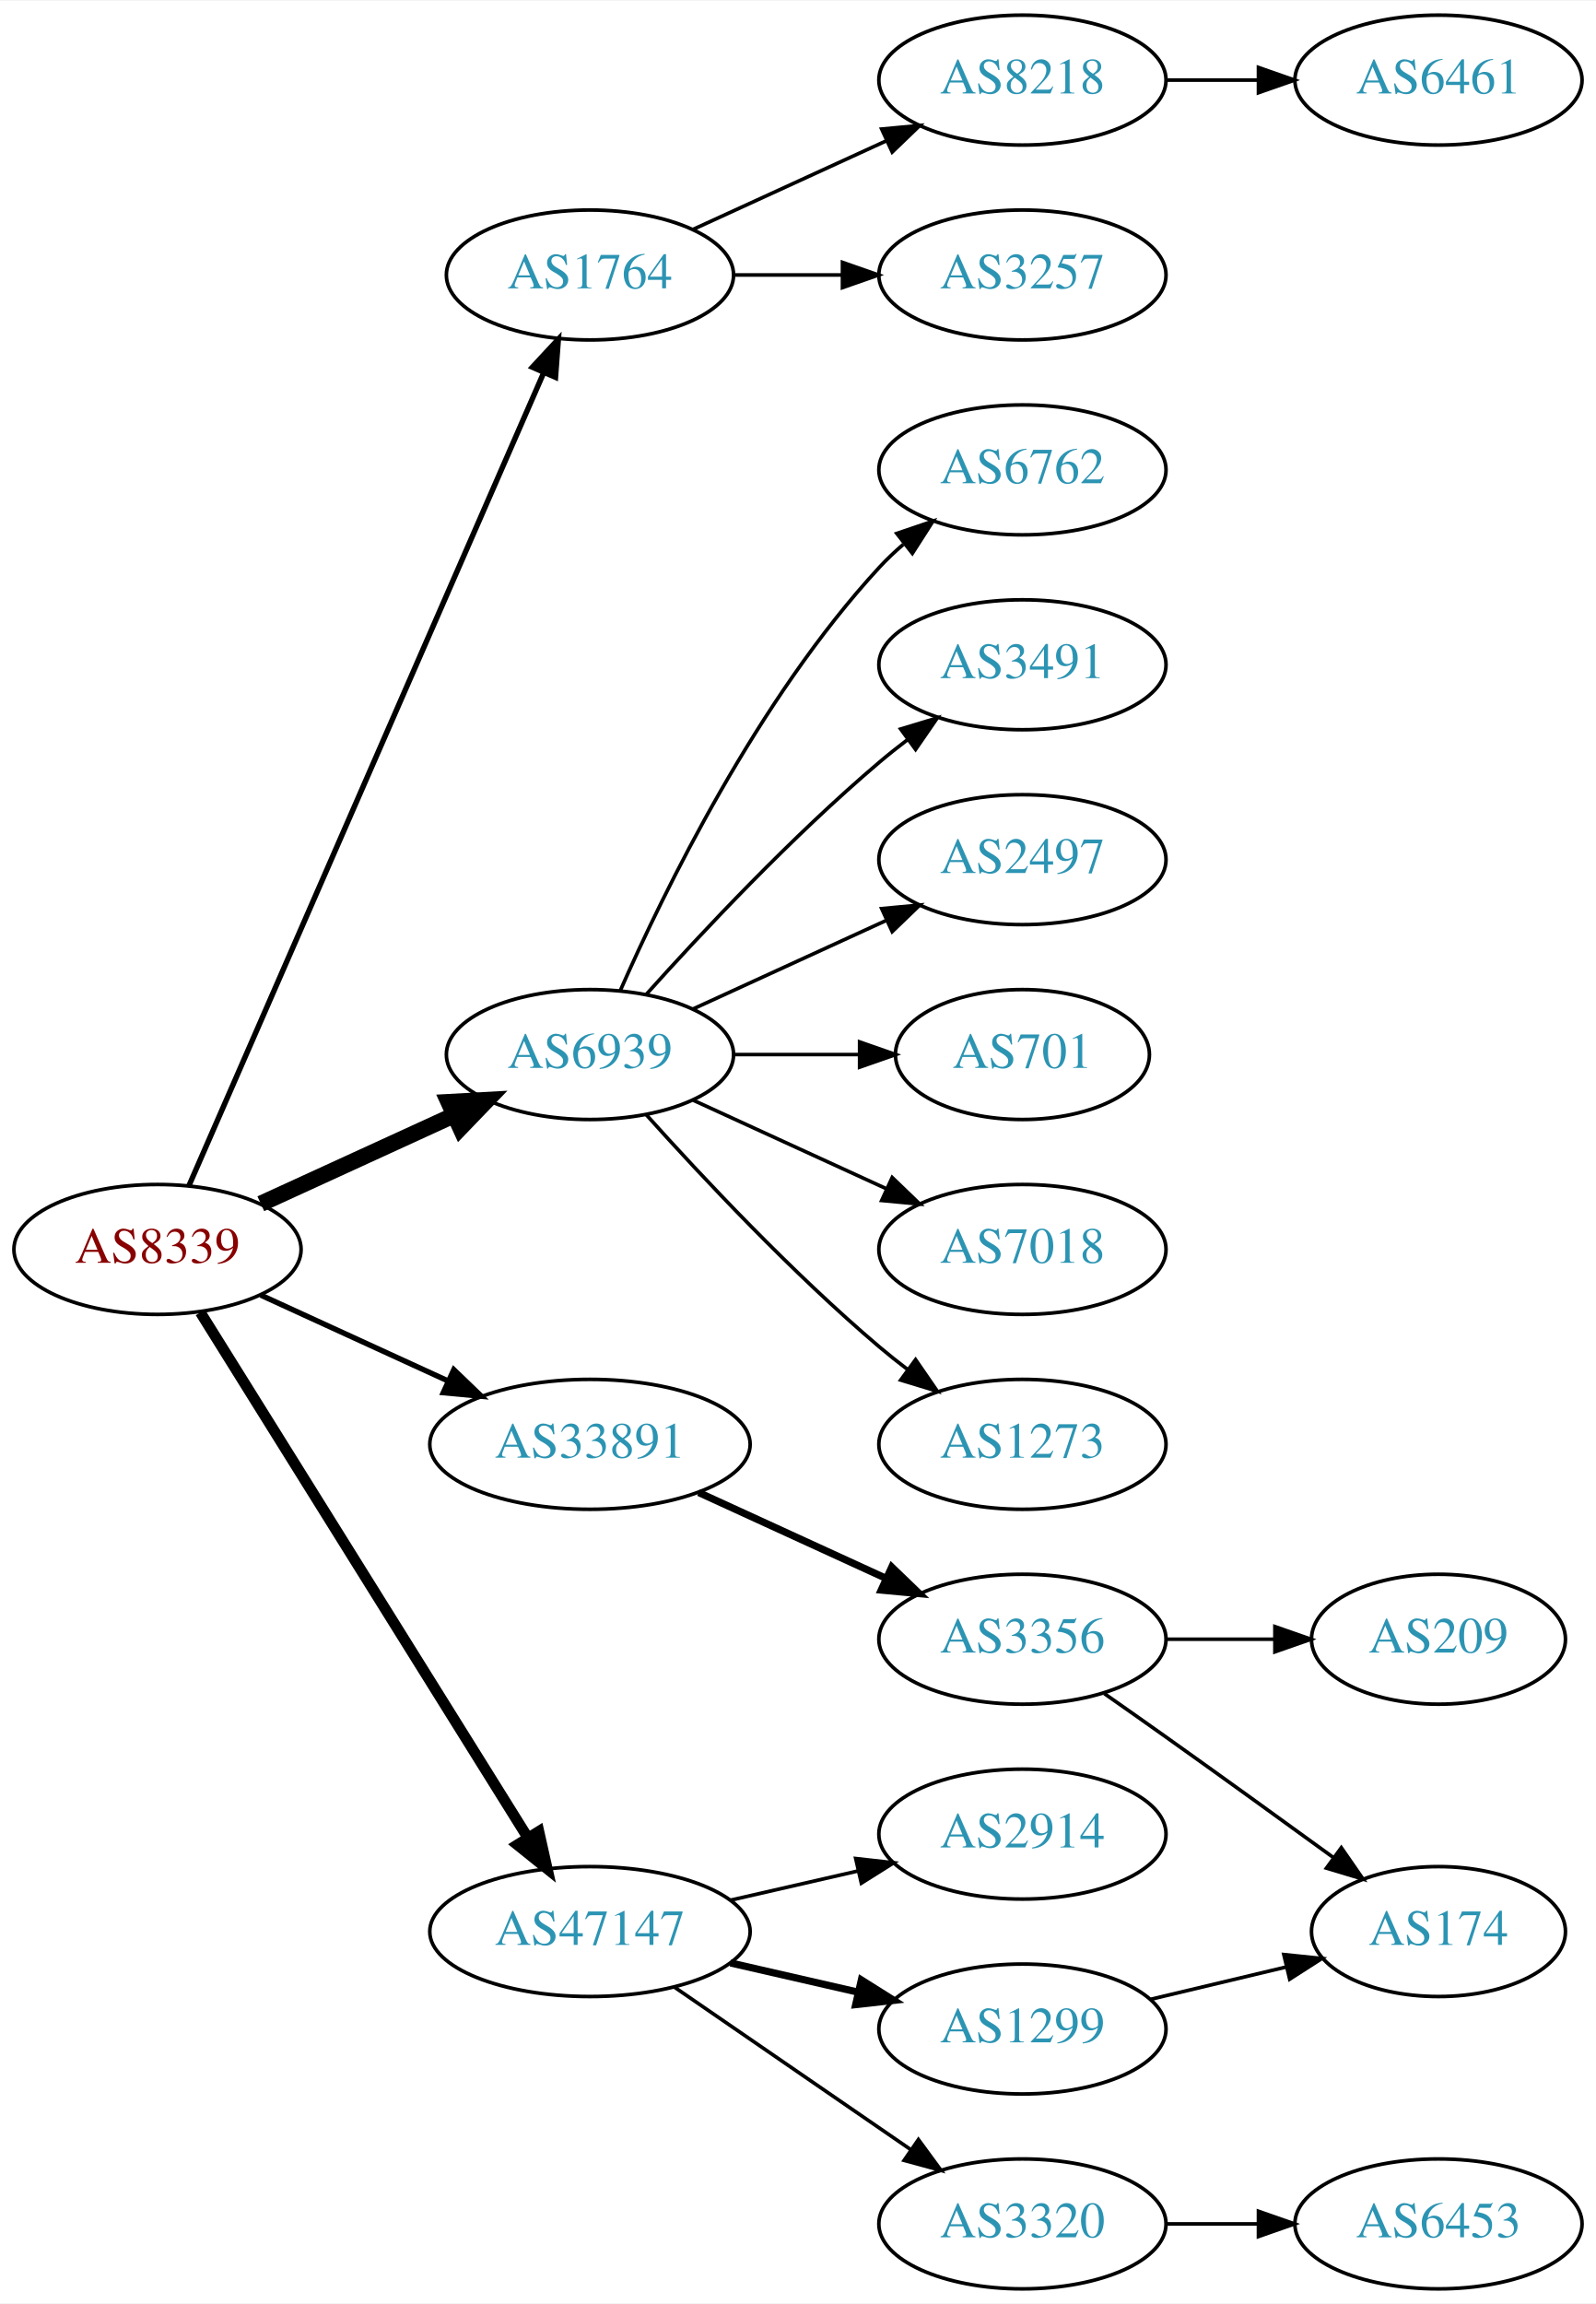
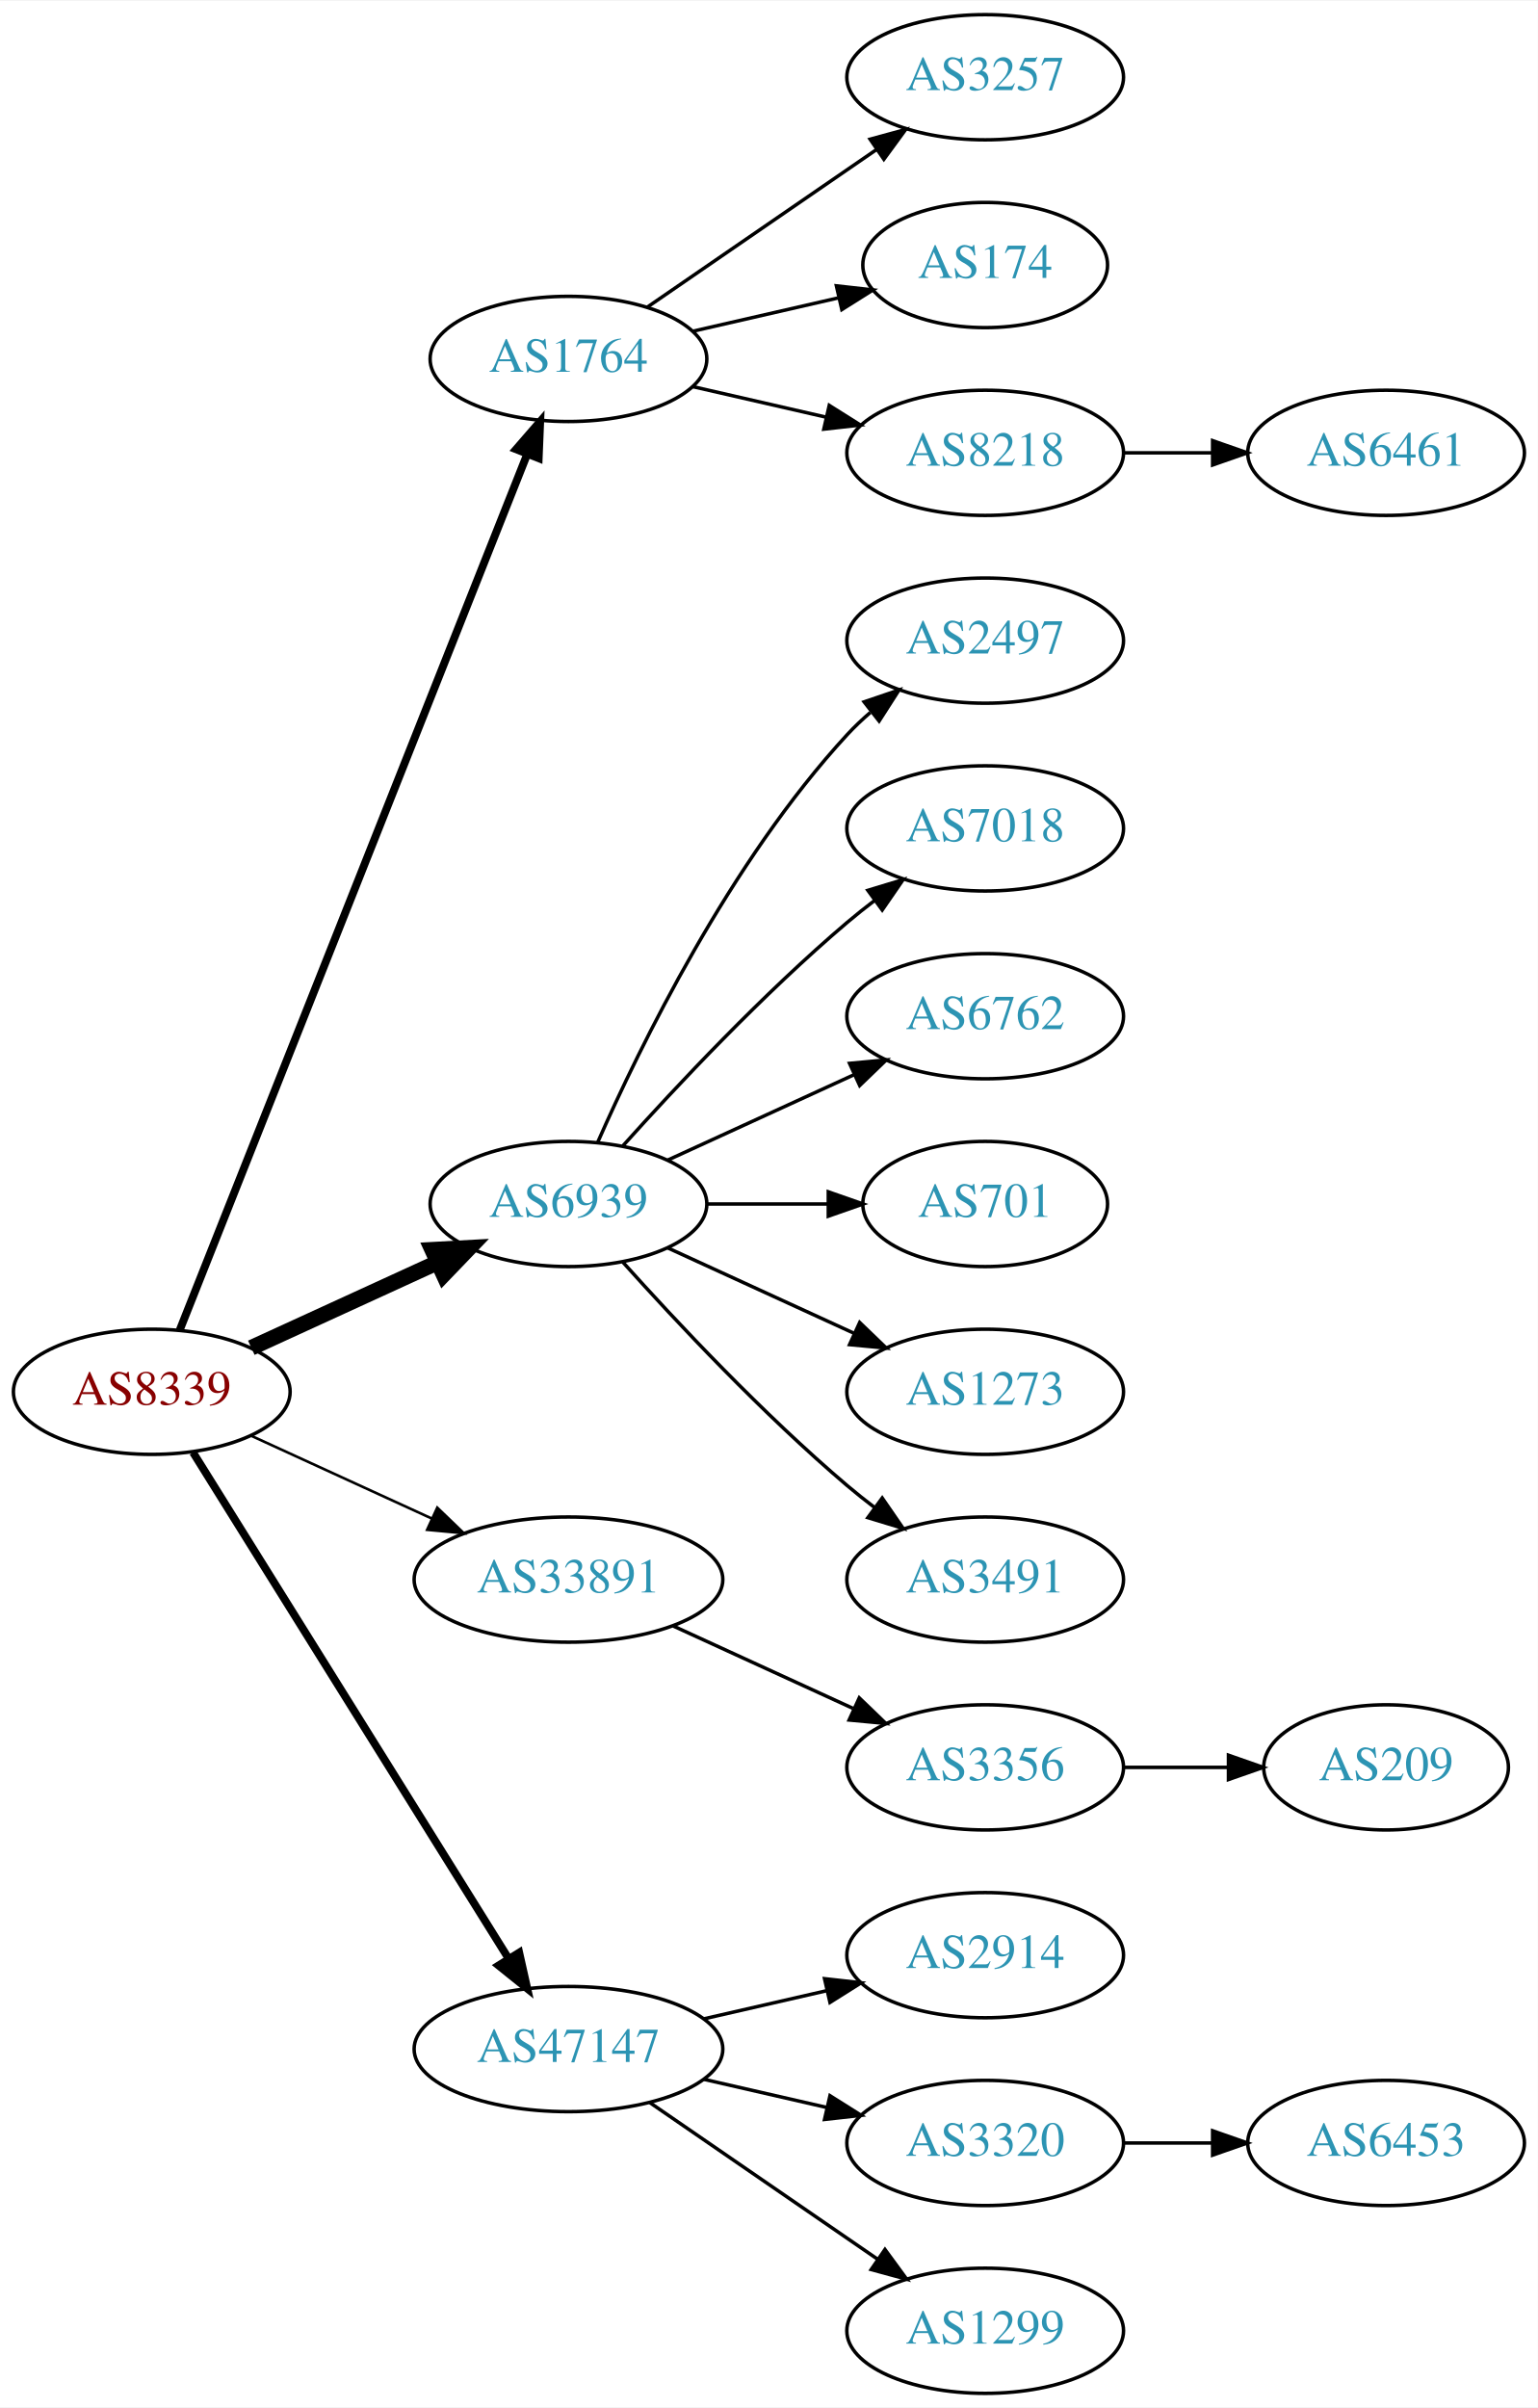
- <svg xmlns="http://www.w3.org/2000/svg" xmlns:xlink="http://www.w3.org/1999/xlink" width="442pt" height="638pt" viewBox="0.00 0.00 442.27 638.00">
-   <g id="graph0" class="graph" transform="scale(1 1) rotate(0) translate(4 634)">
-     <polygon fill="white" stroke="none" points="-4,4 -4,-634 438.271,-634 438.271,4 -4,4" />
+ <svg xmlns="http://www.w3.org/2000/svg" xmlns:xlink="http://www.w3.org/1999/xlink" width="442pt" height="692pt" viewBox="0.00 0.00 442.27 692.00">
+   <g id="graph0" class="graph" transform="scale(1 1) rotate(0) translate(4 688)">
+     <polygon fill="white" stroke="none" points="-4,4 -4,-688 438.271,-688 438.271,4 -4,4" />
    <g id="node1" class="node">
      <g id="a_node1">
        <a xlink:href="/asn/8339" xlink:title="AS8339 ~ kabelplus GmbH [AT]">
          <ellipse fill="#ffffff" stroke="black" cx="39.647" cy="-288" rx="39.794" ry="18" />
          <text text-anchor="middle" x="39.647" y="-284.3" font-family="Times,serif" font-size="14.00" fill="#880000">AS8339</text>
        </a>
      </g>
    </g>
    <g id="node2" class="node">
      <g id="a_node2">
        <a xlink:href="/asn/1764" xlink:title="AS1764 ~ NEXTLAYER-AS [AT]">
-           <ellipse fill="#ffffff" stroke="black" cx="159.489" cy="-558" rx="39.794" ry="18" />
-           <text text-anchor="middle" x="159.489" y="-554.3" font-family="Times,serif" font-size="14.00" fill="#2c94b3">AS1764</text>
+           <ellipse fill="#ffffff" stroke="black" cx="159.489" cy="-585" rx="39.794" ry="18" />
+           <text text-anchor="middle" x="159.489" y="-581.3" font-family="Times,serif" font-size="14.00" fill="#2c94b3">AS1764</text>
        </a>
      </g>
    </g>
    <g id="edge1" class="edge">
-       <path fill="none" stroke="black" stroke-width="1.5" d="M48.379,-305.715C68.48,-351.771 122.488,-475.514 146.591,-530.739" />
-       <polygon fill="black" stroke="black" stroke-width="1.5" points="143.521,-532.454 150.729,-540.219 149.936,-529.654 143.521,-532.454" />
+       <path fill="none" stroke="black" stroke-width="2.25" d="M47.665,-305.689C67.431,-355.507 123.674,-497.254 147.552,-557.436" />
+       <polygon fill="black" stroke="black" stroke-width="2.25" points="144.417,-559.024 151.358,-567.028 150.923,-556.442 144.417,-559.024" />
    </g>
    <g id="node3" class="node">
      <g id="a_node3">
        <a xlink:href="/asn/6939" xlink:title="AS6939 ~ Hurricane Electric LLC [US]">
          <ellipse fill="#ffffff" stroke="black" cx="159.489" cy="-342" rx="39.794" ry="18" />
          <text text-anchor="middle" x="159.489" y="-338.3" font-family="Times,serif" font-size="14.00" fill="#2c94b3">AS6939</text>
        </a>
      </g>
    </g>
    <g id="edge2" class="edge">
      <path fill="none" stroke="black" stroke-width="4.5" d="M68.275,-300.661C84.232,-307.973 104.503,-317.261 121.786,-325.181" />
      <polygon fill="black" stroke="black" stroke-width="4.5" points="120.302,-328.832 131.033,-329.419 123.583,-321.673 120.302,-328.832" />
    </g>
    <g id="node4" class="node">
      <g id="a_node4">
        <a xlink:href="/asn/33891" xlink:title="AS33891 ~ CORE-BACKBONE GMBH GLOBAL NETWORK [DE]">
          <ellipse fill="#ffffff" stroke="black" cx="159.489" cy="-234" rx="44.393" ry="18" />
          <text text-anchor="middle" x="159.489" y="-230.3" font-family="Times,serif" font-size="14.00" fill="#2c94b3">AS33891</text>
        </a>
      </g>
    </g>
    <g id="edge3" class="edge">
-       <path fill="none" stroke="black" stroke-width="1.5" d="M68.275,-275.339C83.773,-268.238 103.34,-259.272 120.286,-251.506" />
-       <polygon fill="black" stroke="black" stroke-width="1.5" points="121.756,-254.683 129.389,-247.335 118.84,-248.319 121.756,-254.683" />
+       <path fill="none" stroke="black" stroke-width="0.75" d="M68.275,-275.339C83.773,-268.238 103.34,-259.272 120.286,-251.506" />
+       <polygon fill="black" stroke="black" stroke-width="0.75" points="121.756,-254.683 129.389,-247.335 118.84,-248.319 121.756,-254.683" />
    </g>
    <g id="node5" class="node">
      <g id="a_node5">
        <a xlink:href="/asn/47147" xlink:title="AS47147 ~ ANEXIA Internetdienstleistungs GmbH [AT]">
          <ellipse fill="#ffffff" stroke="black" cx="159.489" cy="-99" rx="44.393" ry="18" />
          <text text-anchor="middle" x="159.489" y="-95.3" font-family="Times,serif" font-size="14.00" fill="#2c94b3">AS47147</text>
        </a>
      </g>
    </g>
    <g id="edge4" class="edge">
-       <path fill="none" stroke="black" stroke-width="3" d="M51.522,-270.558C72.305,-237.225 117.766,-164.314 142.194,-125.134" />
-       <polygon fill="black" stroke="black" stroke-width="3" points="145.319,-126.737 147.64,-116.4 139.379,-123.034 145.319,-126.737" />
+       <path fill="none" stroke="black" stroke-width="2.25" d="M51.522,-270.558C72.305,-237.225 117.766,-164.314 142.194,-125.134" />
+       <polygon fill="black" stroke="black" stroke-width="2.25" points="145.319,-126.737 147.64,-116.4 139.379,-123.034 145.319,-126.737" />
    </g>
    <g id="node6" class="node">
      <g id="a_node6">
-         <a xlink:href="/asn/8218" xlink:title="AS8218 ~ legacy Neotelecoms [FR]">
-           <ellipse fill="#ffffff" stroke="black" cx="279.332" cy="-612" rx="39.794" ry="18" />
-           <text text-anchor="middle" x="279.332" y="-608.3" font-family="Times,serif" font-size="14.00" fill="#2c94b3">AS8218</text>
+         <a xlink:href="/asn/3257" xlink:title="AS3257 ~ GTT [DE]">
+           <ellipse fill="#ffffff" stroke="black" cx="279.332" cy="-666" rx="39.794" ry="18" />
+           <text text-anchor="middle" x="279.332" y="-662.3" font-family="Times,serif" font-size="14.00" fill="#2c94b3">AS3257</text>
        </a>
      </g>
    </g>
    <g id="edge5" class="edge">
-       <path fill="none" stroke="black" d="M188.118,-570.661C204.075,-577.973 224.345,-587.261 241.628,-595.181" />
-       <polygon fill="black" stroke="black" points="240.327,-598.435 250.876,-599.419 243.243,-592.071 240.327,-598.435" />
+       <path fill="none" stroke="black" d="M182.103,-599.857C200.592,-612.565 227.405,-630.995 248.035,-645.175" />
+       <polygon fill="black" stroke="black" points="246.232,-648.183 256.455,-650.963 250.197,-642.414 246.232,-648.183" />
    </g>
    <g id="node7" class="node">
      <g id="a_node7">
-         <a xlink:href="/asn/3257" xlink:title="AS3257 ~ GTT [DE]">
+         <a xlink:href="/asn/174" xlink:title="AS174 ~ Cogent Communications [US]">
+           <ellipse fill="#ffffff" stroke="black" cx="279.332" cy="-612" rx="35.194" ry="18" />
+           <text text-anchor="middle" x="279.332" y="-608.3" font-family="Times,serif" font-size="14.00" fill="#2c94b3">AS174</text>
+         </a>
+       </g>
+     </g>
+     <g id="edge6" class="edge">
+       <path fill="none" stroke="black" d="M195.208,-592.955C208.301,-595.955 223.323,-599.396 236.964,-602.522" />
+       <polygon fill="black" stroke="black" points="236.542,-606.016 247.071,-604.838 238.105,-599.193 236.542,-606.016" />
+     </g>
+     <g id="node8" class="node">
+       <g id="a_node8">
+         <a xlink:href="/asn/8218" xlink:title="AS8218 ~ legacy Neotelecoms [FR]">
          <ellipse fill="#ffffff" stroke="black" cx="279.332" cy="-558" rx="39.794" ry="18" />
-           <text text-anchor="middle" x="279.332" y="-554.3" font-family="Times,serif" font-size="14.00" fill="#2c94b3">AS3257</text>
-         </a>
-       </g>
-     </g>
-     <g id="edge6" class="edge">
-       <path fill="none" stroke="black" d="M199.402,-558C208.955,-558 219.305,-558 229.267,-558" />
-       <polygon fill="black" stroke="black" points="229.46,-561.5 239.46,-558 229.46,-554.5 229.46,-561.5" />
-     </g>
-     <g id="node9" class="node">
-       <g id="a_node9">
-         <a xlink:href="/asn/6762" xlink:title="AS6762 ~ TELECOM ITALIA SPARKLE S.p.A. [IT]">
+           <text text-anchor="middle" x="279.332" y="-554.3" font-family="Times,serif" font-size="14.00" fill="#2c94b3">AS8218</text>
+         </a>
+       </g>
+     </g>
+     <g id="edge7" class="edge">
+       <path fill="none" stroke="black" d="M195.208,-577.045C207.208,-574.296 220.829,-571.175 233.522,-568.267" />
+       <polygon fill="black" stroke="black" points="234.488,-571.636 243.453,-565.991 232.924,-564.813 234.488,-571.636" />
+     </g>
+     <g id="node10" class="node">
+       <g id="a_node10">
+         <a xlink:href="/asn/2497" xlink:title="AS2497 ~ Internet Initiative Japan Inc. [JP]">
          <ellipse fill="#ffffff" stroke="black" cx="279.332" cy="-504" rx="39.794" ry="18" />
-           <text text-anchor="middle" x="279.332" y="-500.3" font-family="Times,serif" font-size="14.00" fill="#2c94b3">AS6762</text>
-         </a>
-       </g>
-     </g>
-     <g id="edge8" class="edge">
+           <text text-anchor="middle" x="279.332" y="-500.3" font-family="Times,serif" font-size="14.00" fill="#2c94b3">AS2497</text>
+         </a>
+       </g>
+     </g>
+     <g id="edge9" class="edge">
      <path fill="none" stroke="black" d="M167.905,-359.761C179.973,-387.183 205.944,-440.473 239.685,-477 241.716,-479.198 243.954,-481.319 246.301,-483.34" />
      <polygon fill="black" stroke="black" points="244.513,-486.386 254.545,-489.794 248.828,-480.874 244.513,-486.386" />
    </g>
-     <g id="node10" class="node">
-       <g id="a_node10">
-         <a xlink:href="/asn/3491" xlink:title="AS3491 ~ PCCW Global, Inc. [US]">
+     <g id="node11" class="node">
+       <g id="a_node11">
+         <a xlink:href="/asn/7018" xlink:title="AS7018 ~ AT&amp;T Services, Inc. [US]">
          <ellipse fill="#ffffff" stroke="black" cx="279.332" cy="-450" rx="39.794" ry="18" />
-           <text text-anchor="middle" x="279.332" y="-446.3" font-family="Times,serif" font-size="14.00" fill="#2c94b3">AS3491</text>
-         </a>
-       </g>
-     </g>
-     <g id="edge9" class="edge">
+           <text text-anchor="middle" x="279.332" y="-446.3" font-family="Times,serif" font-size="14.00" fill="#2c94b3">AS7018</text>
+         </a>
+       </g>
+     </g>
+     <g id="edge10" class="edge">
      <path fill="none" stroke="black" d="M175.135,-358.725C190.436,-375.765 215.533,-402.523 239.685,-423 242.182,-425.117 244.843,-427.232 247.554,-429.293" />
      <polygon fill="black" stroke="black" points="245.591,-432.194 255.73,-435.266 249.72,-426.541 245.591,-432.194" />
    </g>
-     <g id="node11" class="node">
-       <g id="a_node11">
-         <a xlink:href="/asn/2497" xlink:title="AS2497 ~ Internet Initiative Japan Inc. [JP]">
+     <g id="node12" class="node">
+       <g id="a_node12">
+         <a xlink:href="/asn/6762" xlink:title="AS6762 ~ TELECOM ITALIA SPARKLE S.p.A. [IT]">
          <ellipse fill="#ffffff" stroke="black" cx="279.332" cy="-396" rx="39.794" ry="18" />
-           <text text-anchor="middle" x="279.332" y="-392.3" font-family="Times,serif" font-size="14.00" fill="#2c94b3">AS2497</text>
-         </a>
-       </g>
-     </g>
-     <g id="edge10" class="edge">
+           <text text-anchor="middle" x="279.332" y="-392.3" font-family="Times,serif" font-size="14.00" fill="#2c94b3">AS6762</text>
+         </a>
+       </g>
+     </g>
+     <g id="edge11" class="edge">
      <path fill="none" stroke="black" d="M188.118,-354.661C204.075,-361.973 224.345,-371.261 241.628,-379.181" />
      <polygon fill="black" stroke="black" points="240.327,-382.435 250.876,-383.419 243.243,-376.071 240.327,-382.435" />
    </g>
-     <g id="node12" class="node">
-       <g id="a_node12">
+     <g id="node13" class="node">
+       <g id="a_node13">
        <a xlink:href="/asn/701" xlink:title="AS701 ~ UUNET [US]">
          <ellipse fill="#ffffff" stroke="black" cx="279.332" cy="-342" rx="35.194" ry="18" />
          <text text-anchor="middle" x="279.332" y="-338.3" font-family="Times,serif" font-size="14.00" fill="#2c94b3">AS701</text>
        </a>
      </g>
    </g>
-     <g id="edge11" class="edge">
+     <g id="edge12" class="edge">
      <path fill="none" stroke="black" d="M199.402,-342C210.489,-342 222.648,-342 234.03,-342" />
      <polygon fill="black" stroke="black" points="234.212,-345.5 244.212,-342 234.212,-338.5 234.212,-345.5" />
-     </g>
-     <g id="node13" class="node">
-       <g id="a_node13">
-         <a xlink:href="/asn/7018" xlink:title="AS7018 ~ AT&amp;T Services, Inc. [US]">
-           <ellipse fill="#ffffff" stroke="black" cx="279.332" cy="-288" rx="39.794" ry="18" />
-           <text text-anchor="middle" x="279.332" y="-284.3" font-family="Times,serif" font-size="14.00" fill="#2c94b3">AS7018</text>
-         </a>
-       </g>
-     </g>
-     <g id="edge12" class="edge">
-       <path fill="none" stroke="black" d="M188.118,-329.339C204.075,-322.027 224.345,-312.739 241.628,-304.819" />
-       <polygon fill="black" stroke="black" points="243.243,-307.929 250.876,-300.581 240.327,-301.565 243.243,-307.929" />
    </g>
    <g id="node14" class="node">
      <g id="a_node14">
        <a xlink:href="/asn/1273" xlink:title="AS1273 ~ Vodafone Group PLC [EU]">
+           <ellipse fill="#ffffff" stroke="black" cx="279.332" cy="-288" rx="39.794" ry="18" />
+           <text text-anchor="middle" x="279.332" y="-284.3" font-family="Times,serif" font-size="14.00" fill="#2c94b3">AS1273</text>
+         </a>
+       </g>
+     </g>
+     <g id="edge13" class="edge">
+       <path fill="none" stroke="black" d="M188.118,-329.339C204.075,-322.027 224.345,-312.739 241.628,-304.819" />
+       <polygon fill="black" stroke="black" points="243.243,-307.929 250.876,-300.581 240.327,-301.565 243.243,-307.929" />
+     </g>
+     <g id="node15" class="node">
+       <g id="a_node15">
+         <a xlink:href="/asn/3491" xlink:title="AS3491 ~ PCCW Global, Inc. [US]">
          <ellipse fill="#ffffff" stroke="black" cx="279.332" cy="-234" rx="39.794" ry="18" />
-           <text text-anchor="middle" x="279.332" y="-230.3" font-family="Times,serif" font-size="14.00" fill="#2c94b3">AS1273</text>
-         </a>
-       </g>
-     </g>
-     <g id="edge13" class="edge">
+           <text text-anchor="middle" x="279.332" y="-230.3" font-family="Times,serif" font-size="14.00" fill="#2c94b3">AS3491</text>
+         </a>
+       </g>
+     </g>
+     <g id="edge14" class="edge">
      <path fill="none" stroke="black" d="M175.135,-325.275C190.436,-308.235 215.533,-281.477 239.685,-261 242.182,-258.883 244.843,-256.768 247.554,-254.707" />
      <polygon fill="black" stroke="black" points="249.72,-257.459 255.73,-248.734 245.591,-251.806 249.72,-257.459" />
    </g>
-     <g id="node15" class="node">
-       <g id="a_node15">
+     <g id="node16" class="node">
+       <g id="a_node16">
        <a xlink:href="/asn/3356" xlink:title="AS3356 ~ Level 3 Parent, LLC [US]">
          <ellipse fill="#ffffff" stroke="black" cx="279.332" cy="-180" rx="39.794" ry="18" />
          <text text-anchor="middle" x="279.332" y="-176.3" font-family="Times,serif" font-size="14.00" fill="#2c94b3">AS3356</text>
        </a>
      </g>
    </g>
-     <g id="edge14" class="edge">
-       <path fill="none" stroke="black" stroke-width="2" d="M189.619,-220.652C205.23,-213.498 224.628,-204.609 241.3,-196.97" />
-       <polygon fill="black" stroke="black" stroke-width="2" points="243.119,-199.986 250.752,-192.638 240.203,-193.622 243.119,-199.986" />
+     <g id="edge15" class="edge">
+       <path fill="none" stroke="black" d="M189.619,-220.652C205.23,-213.498 224.628,-204.609 241.3,-196.97" />
+       <polygon fill="black" stroke="black" points="243.119,-199.986 250.752,-192.638 240.203,-193.622 243.119,-199.986" />
    </g>
    <g id="node18" class="node">
      <g id="a_node18">
        <a xlink:href="/asn/2914" xlink:title="AS2914 ~ NTT America, Inc. [US]">
          <ellipse fill="#ffffff" stroke="black" cx="279.332" cy="-126" rx="39.794" ry="18" />
          <text text-anchor="middle" x="279.332" y="-122.3" font-family="Times,serif" font-size="14.00" fill="#2c94b3">AS2914</text>
        </a>
      </g>
    </g>
    <g id="edge17" class="edge">
      <path fill="none" stroke="black" d="M198.424,-107.692C209.664,-110.267 222.077,-113.111 233.7,-115.774" />
      <polygon fill="black" stroke="black" points="233.133,-119.235 243.662,-118.057 234.696,-112.412 233.133,-119.235" />
    </g>
    <g id="node19" class="node">
      <g id="a_node19">
-         <a xlink:href="/asn/1299" xlink:title="AS1299 ~ Telia Carrier [EU]">
+         <a xlink:href="/asn/3320" xlink:title="AS3320 ~ DTAG [DE]">
          <ellipse fill="#ffffff" stroke="black" cx="279.332" cy="-72" rx="39.794" ry="18" />
-           <text text-anchor="middle" x="279.332" y="-68.3" font-family="Times,serif" font-size="14.00" fill="#2c94b3">AS1299</text>
+           <text text-anchor="middle" x="279.332" y="-68.3" font-family="Times,serif" font-size="14.00" fill="#2c94b3">AS3320</text>
        </a>
      </g>
    </g>
    <g id="edge18" class="edge">
-       <path fill="none" stroke="black" stroke-width="2" d="M198.424,-90.308C209.664,-87.733 222.077,-84.889 233.7,-82.226" />
-       <polygon fill="black" stroke="black" stroke-width="2" points="234.696,-85.588 243.662,-79.944 233.133,-78.765 234.696,-85.588" />
+       <path fill="none" stroke="black" d="M198.424,-90.308C209.664,-87.733 222.077,-84.889 233.7,-82.226" />
+       <polygon fill="black" stroke="black" points="234.696,-85.588 243.662,-79.944 233.133,-78.765 234.696,-85.588" />
    </g>
    <g id="node20" class="node">
      <g id="a_node20">
-         <a xlink:href="/asn/3320" xlink:title="AS3320 ~ DTAG [DE]">
+         <a xlink:href="/asn/1299" xlink:title="AS1299 ~ Telia Carrier [EU]">
          <ellipse fill="#ffffff" stroke="black" cx="279.332" cy="-18" rx="39.794" ry="18" />
-           <text text-anchor="middle" x="279.332" y="-14.3" font-family="Times,serif" font-size="14.00" fill="#2c94b3">AS3320</text>
+           <text text-anchor="middle" x="279.332" y="-14.3" font-family="Times,serif" font-size="14.00" fill="#2c94b3">AS1299</text>
        </a>
      </g>
    </g>
    <g id="edge19" class="edge">
      <path fill="none" stroke="black" d="M182.932,-83.574C201.513,-70.802 228.074,-52.545 248.453,-38.537" />
      <polygon fill="black" stroke="black" points="250.509,-41.371 256.768,-32.822 246.544,-35.602 250.509,-41.371" />
    </g>
-     <g id="node8" class="node">
-       <g id="a_node8">
+     <g id="node9" class="node">
+       <g id="a_node9">
        <a xlink:href="/asn/6461" xlink:title="AS6461 ~ Zayo Bandwidth [US]">
-           <ellipse fill="#ffffff" stroke="black" cx="394.625" cy="-612" rx="39.794" ry="18" />
-           <text text-anchor="middle" x="394.625" y="-608.3" font-family="Times,serif" font-size="14.00" fill="#2c94b3">AS6461</text>
-         </a>
-       </g>
-     </g>
-     <g id="edge7" class="edge">
-       <path fill="none" stroke="black" d="M319.004,-612C327.207,-612 335.971,-612 344.503,-612" />
-       <polygon fill="black" stroke="black" points="344.742,-615.5 354.742,-612 344.742,-608.5 344.742,-615.5" />
-     </g>
-     <g id="node16" class="node">
-       <g id="a_node16">
-         <a xlink:href="/asn/174" xlink:title="AS174 ~ Cogent Communications [US]">
-           <ellipse fill="#ffffff" stroke="black" cx="394.625" cy="-99" rx="35.194" ry="18" />
-           <text text-anchor="middle" x="394.625" y="-95.3" font-family="Times,serif" font-size="14.00" fill="#2c94b3">AS174</text>
-         </a>
-       </g>
-     </g>
-     <g id="edge15" class="edge">
-       <path fill="none" stroke="black" d="M302.042,-164.926C307.577,-161.057 313.508,-156.889 318.978,-153 334.416,-142.025 351.544,-129.648 365.496,-119.515" />
-       <polygon fill="black" stroke="black" points="367.699,-122.241 373.728,-113.529 363.582,-116.579 367.699,-122.241" />
+           <ellipse fill="#ffffff" stroke="black" cx="394.625" cy="-558" rx="39.794" ry="18" />
+           <text text-anchor="middle" x="394.625" y="-554.3" font-family="Times,serif" font-size="14.00" fill="#2c94b3">AS6461</text>
+         </a>
+       </g>
+     </g>
+     <g id="edge8" class="edge">
+       <path fill="none" stroke="black" d="M319.004,-558C327.207,-558 335.971,-558 344.503,-558" />
+       <polygon fill="black" stroke="black" points="344.742,-561.5 354.742,-558 344.742,-554.5 344.742,-561.5" />
    </g>
    <g id="node17" class="node">
      <g id="a_node17">
        <a xlink:href="/asn/209" xlink:title="AS209 ~ CenturyLink Communications, LLC [US]">
          <ellipse fill="#ffffff" stroke="black" cx="394.625" cy="-180" rx="35.194" ry="18" />
          <text text-anchor="middle" x="394.625" y="-176.3" font-family="Times,serif" font-size="14.00" fill="#2c94b3">AS209</text>
        </a>
      </g>
    </g>
    <g id="edge16" class="edge">
      <path fill="none" stroke="black" d="M319.004,-180C328.709,-180 339.2,-180 349.163,-180" />
      <polygon fill="black" stroke="black" points="349.299,-183.5 359.299,-180 349.299,-176.5 349.299,-183.5" />
    </g>
-     <g id="edge20" class="edge">
-       <path fill="none" stroke="black" d="M314.939,-80.248C326.733,-83.058 340.038,-86.229 352.306,-89.153" />
-       <polygon fill="black" stroke="black" points="351.772,-92.624 362.311,-91.537 353.394,-85.814 351.772,-92.624" />
-     </g>
    <g id="node21" class="node">
      <g id="a_node21">
        <a xlink:href="/asn/6453" xlink:title="AS6453 ~ TATA COMMUNICATIONS (AMERICA) INC [US]">
-           <ellipse fill="#ffffff" stroke="black" cx="394.625" cy="-18" rx="39.794" ry="18" />
-           <text text-anchor="middle" x="394.625" y="-14.3" font-family="Times,serif" font-size="14.00" fill="#2c94b3">AS6453</text>
-         </a>
-       </g>
-     </g>
-     <g id="edge21" class="edge">
-       <path fill="none" stroke="black" d="M319.004,-18C327.207,-18 335.971,-18 344.503,-18" />
-       <polygon fill="black" stroke="black" points="344.742,-21.5 354.742,-18 344.742,-14.5 344.742,-21.5" />
+           <ellipse fill="#ffffff" stroke="black" cx="394.625" cy="-72" rx="39.794" ry="18" />
+           <text text-anchor="middle" x="394.625" y="-68.3" font-family="Times,serif" font-size="14.00" fill="#2c94b3">AS6453</text>
+         </a>
+       </g>
+     </g>
+     <g id="edge20" class="edge">
+       <path fill="none" stroke="black" d="M319.004,-72C327.207,-72 335.971,-72 344.503,-72" />
+       <polygon fill="black" stroke="black" points="344.742,-75.5 354.742,-72 344.742,-68.5 344.742,-75.5" />
    </g>
  </g>
</svg>
